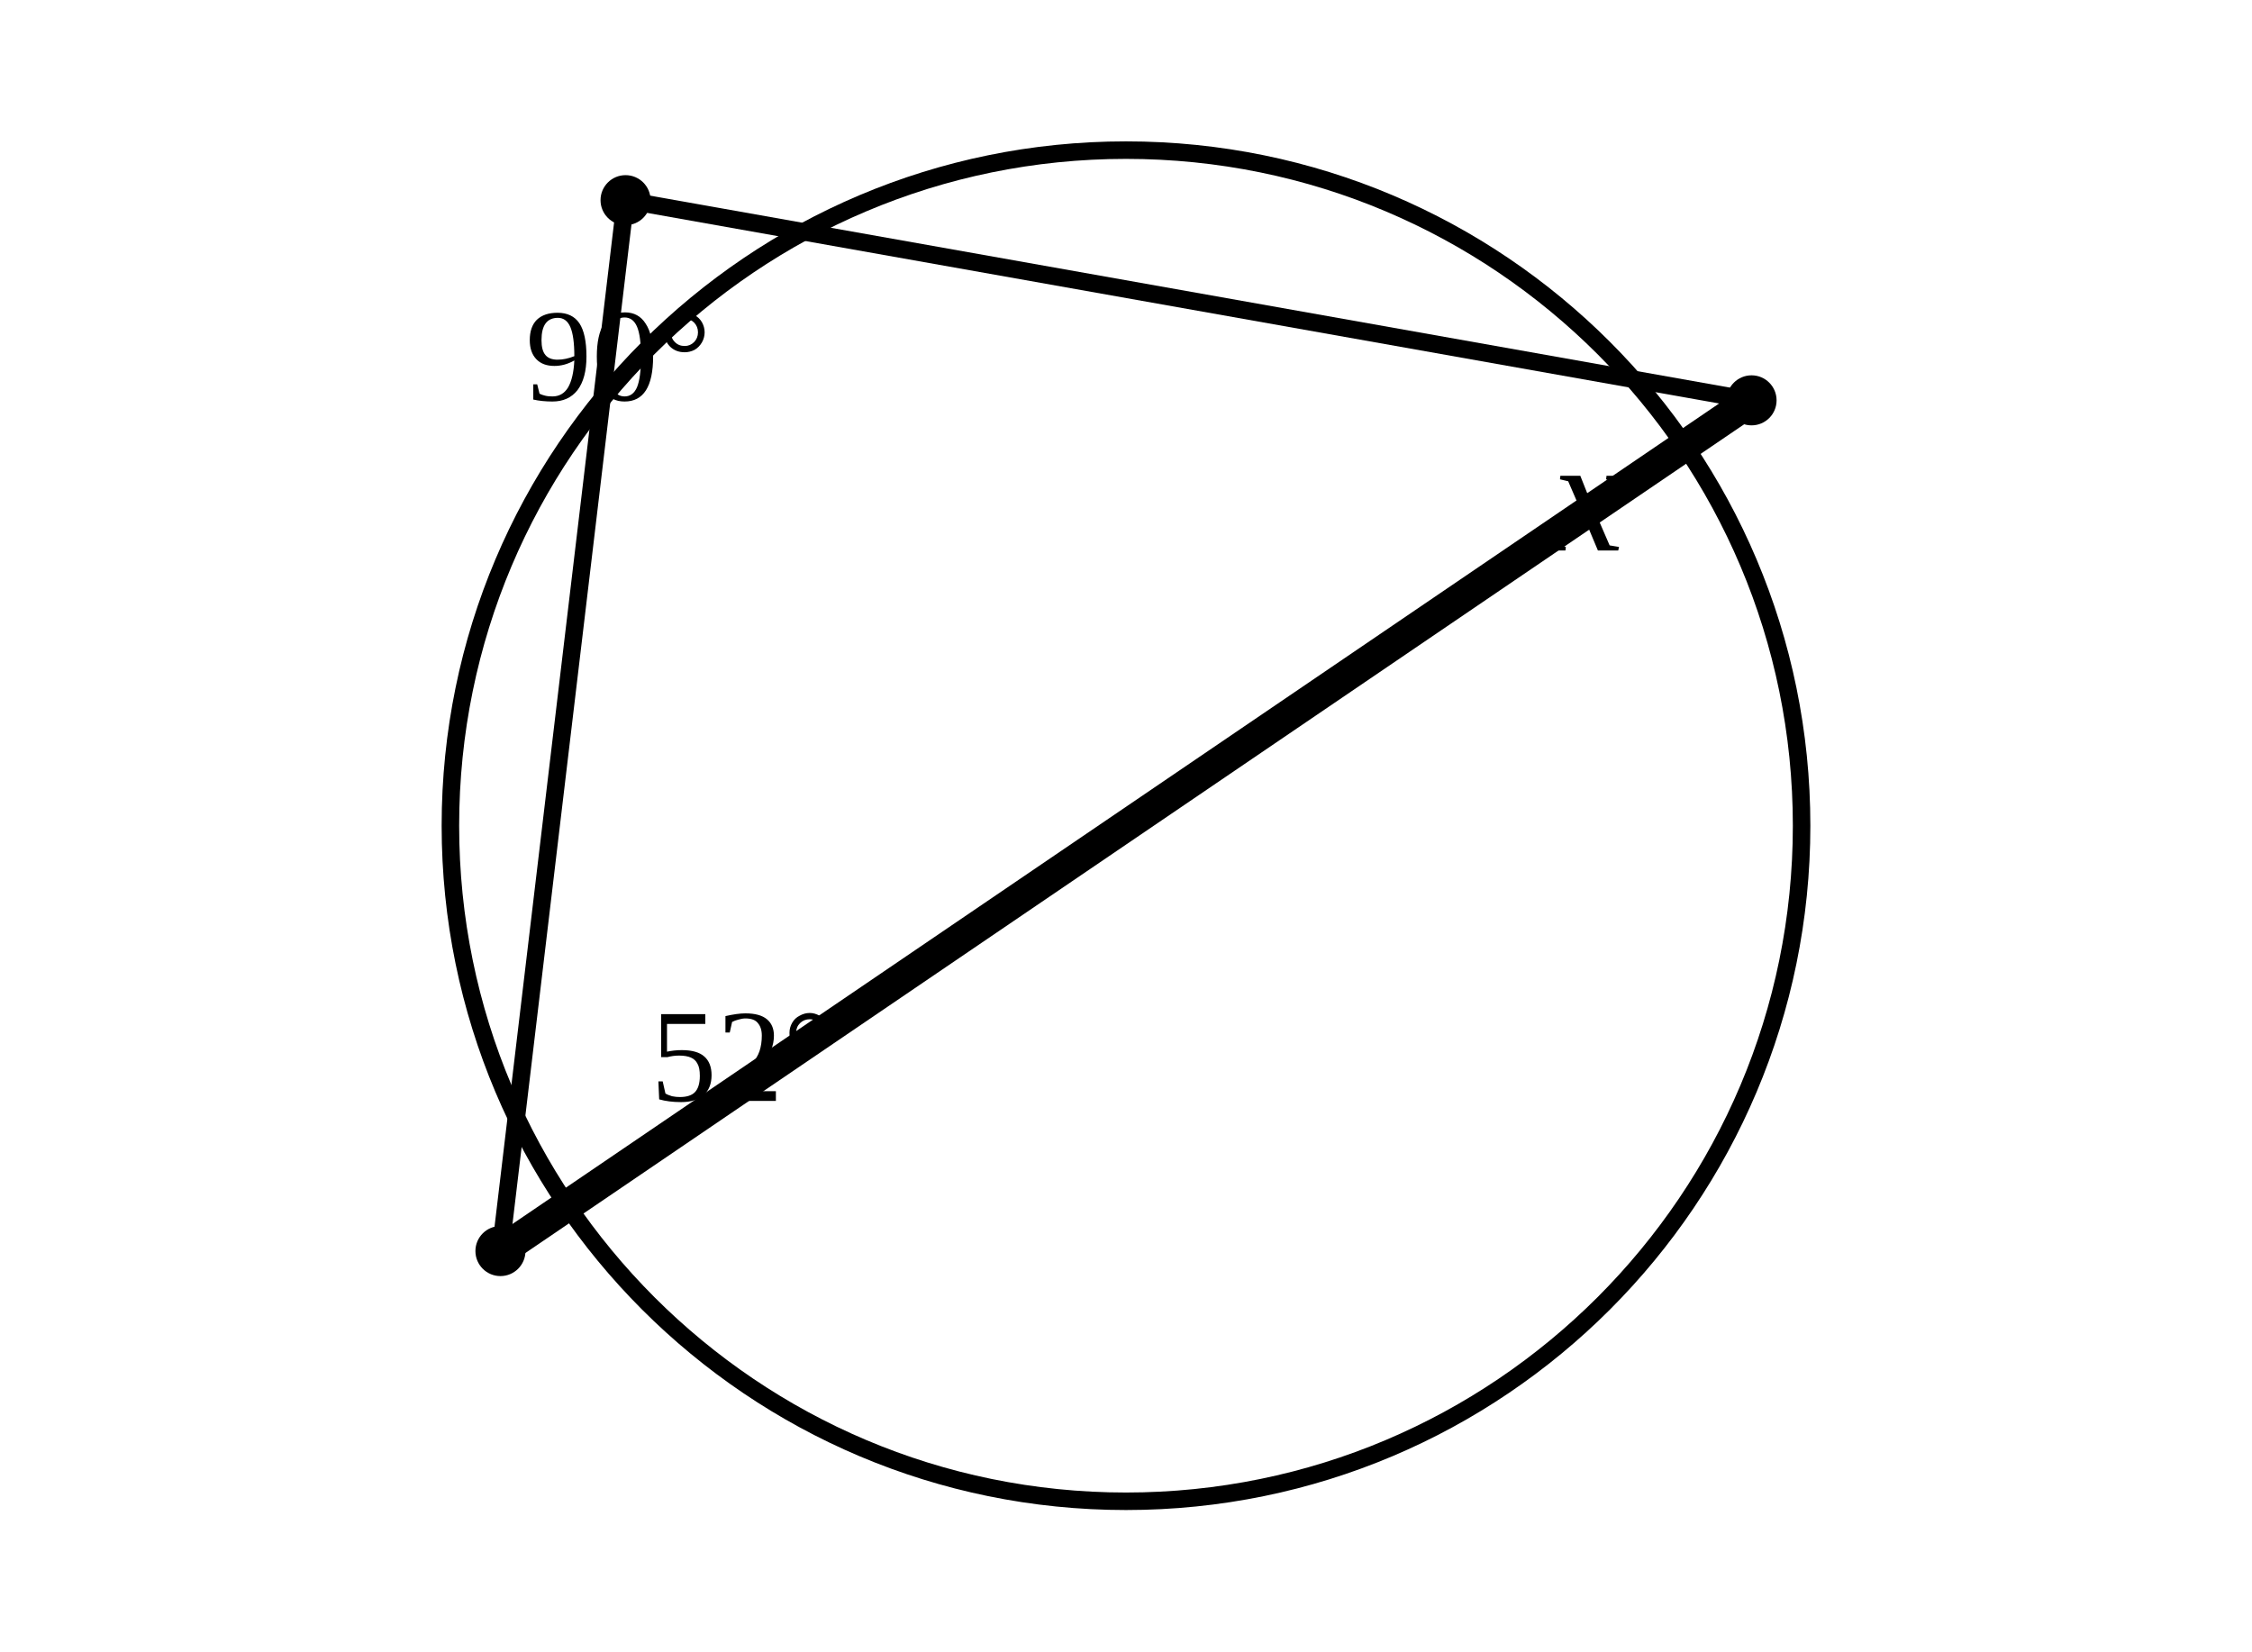
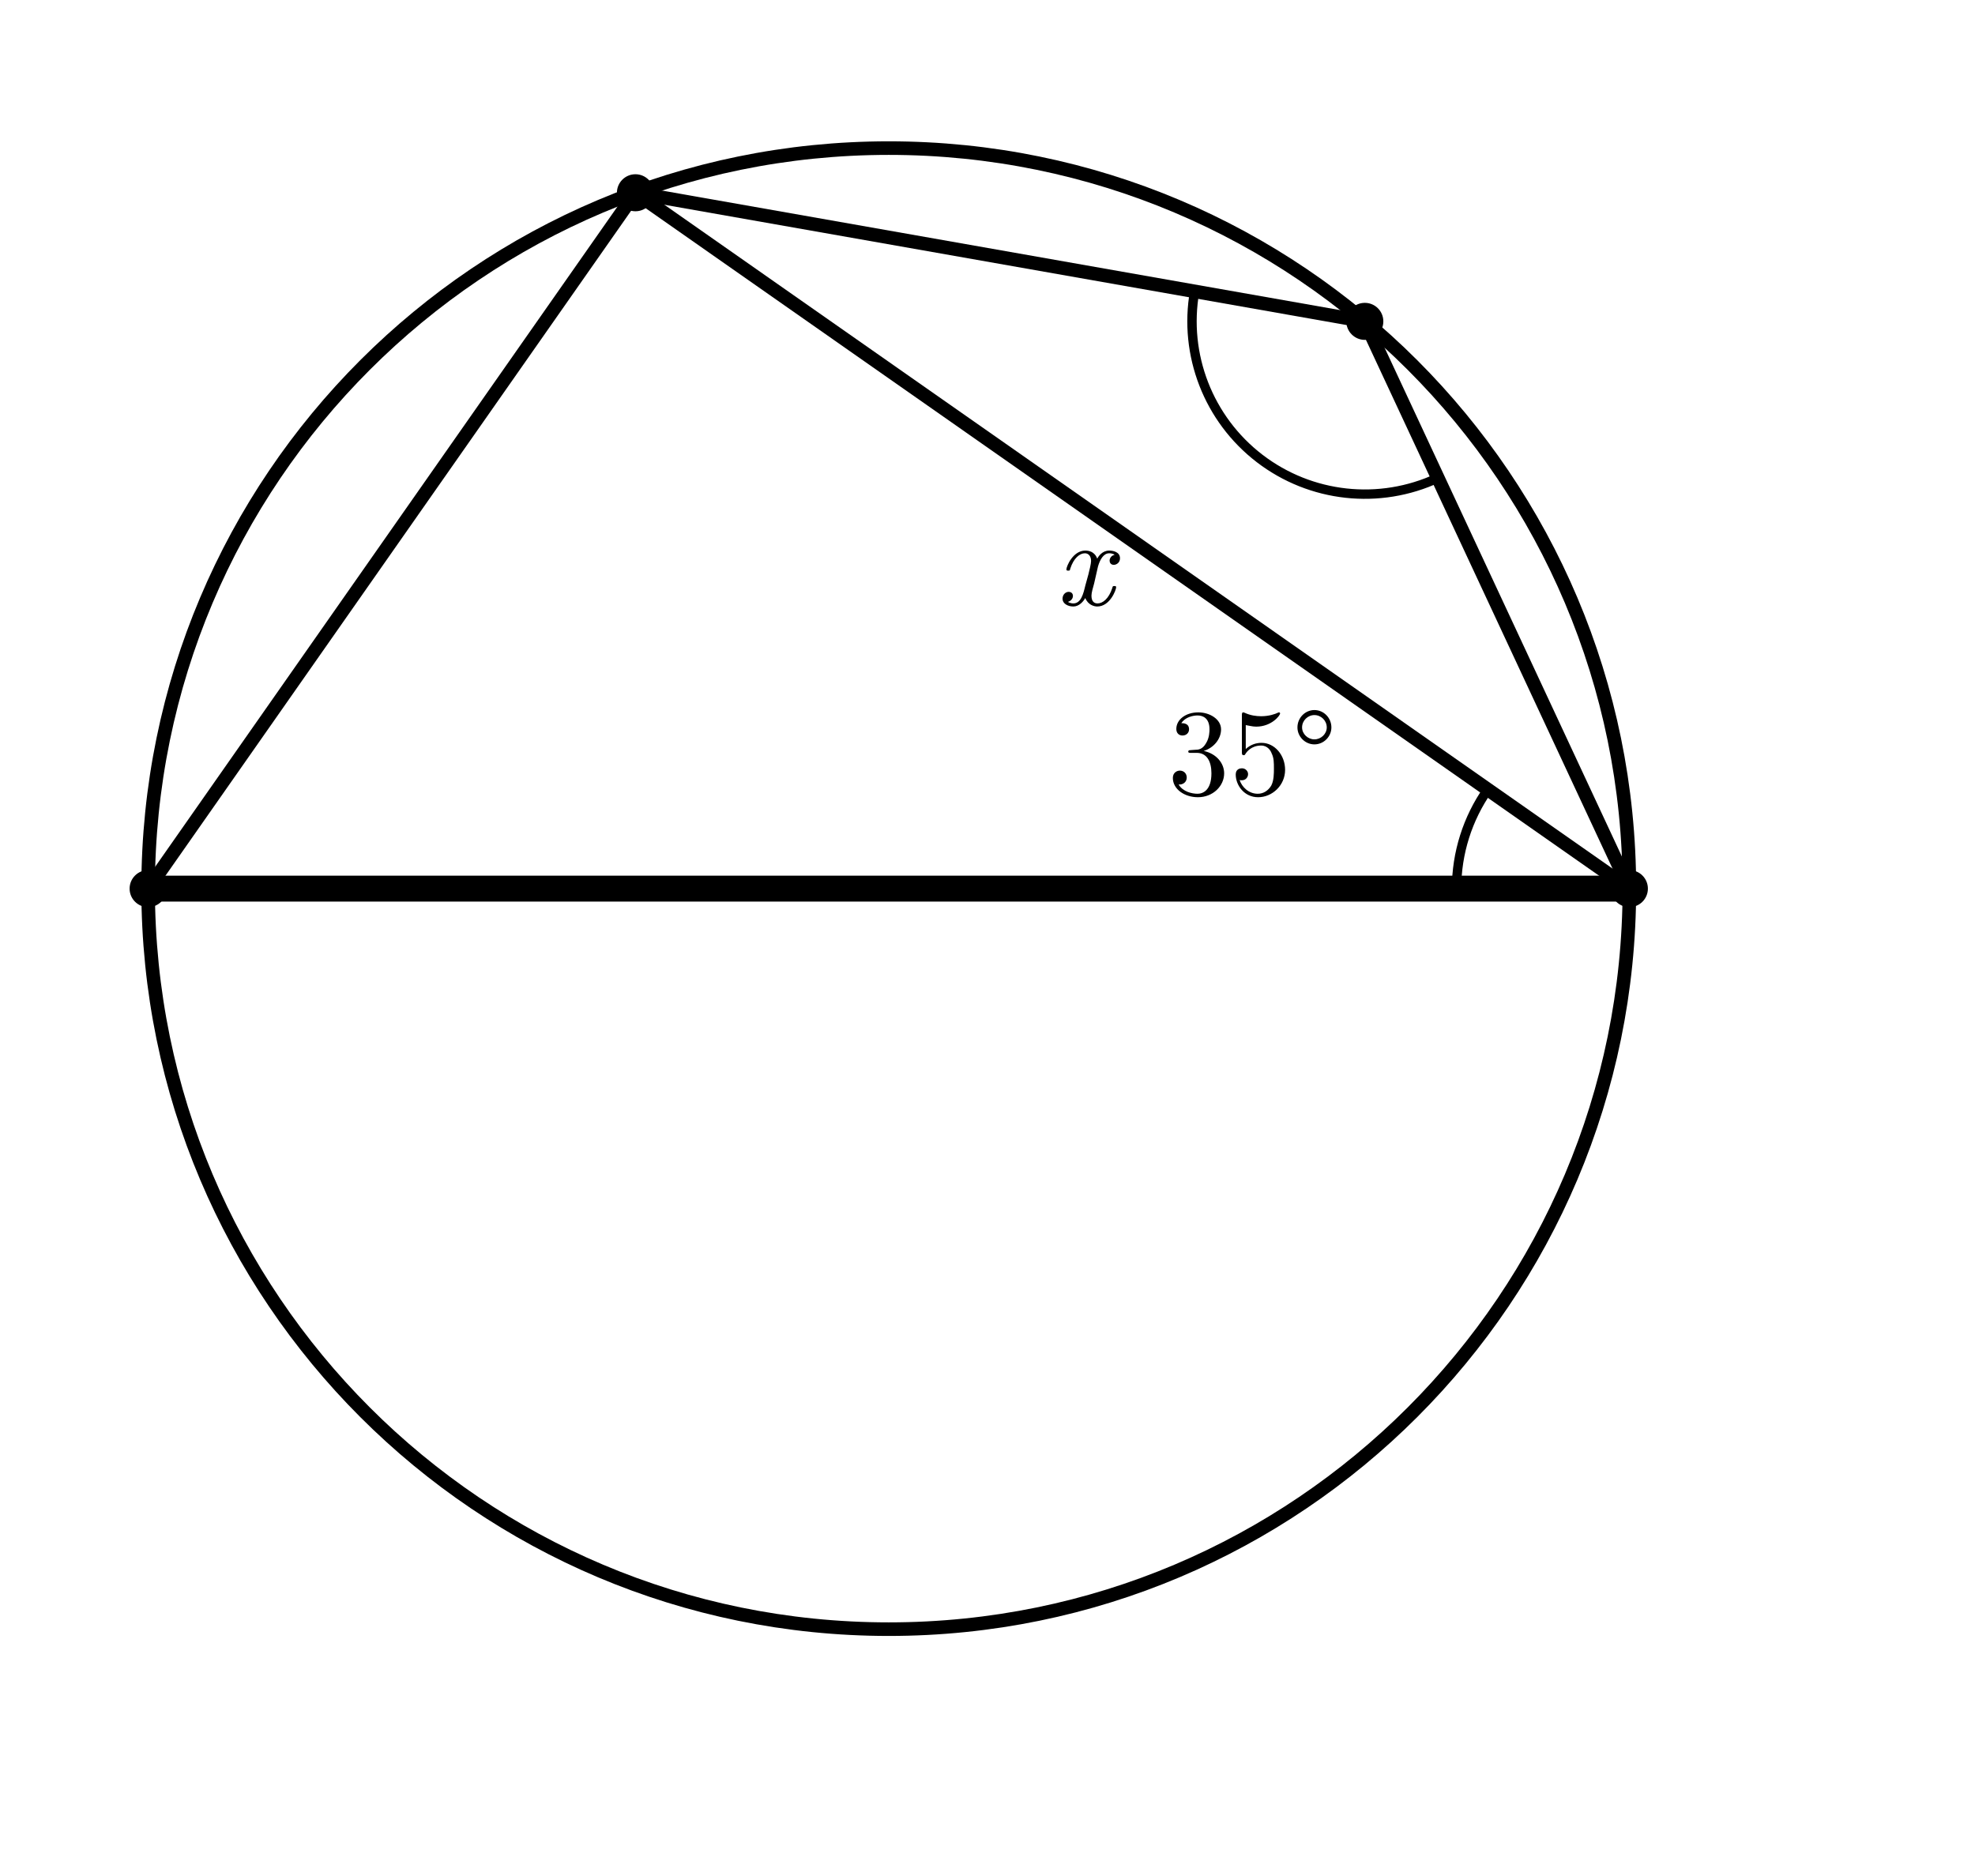
- <svg xmlns="http://www.w3.org/2000/svg" viewBox="0 0 90 66">
+ <svg xmlns="http://www.w3.org/2000/svg" width="80mm" height="76mm" viewBox="12 3 80 76">
  <style>
- .main{fill:none;stroke:#000;stroke-width:.7;stroke-linecap:round;stroke-linejoin:round}
- .thick{fill:none;stroke:#000;stroke-width:1.25;stroke-linecap:round}
- .dash{fill:none;stroke:#000;stroke-width:.55;stroke-dasharray:2.2 1.8}
- .point{fill:#000}.label{font-family:"CMU Serif","Times New Roman",serif;font-size:6px}
- .math{font-family:"CMU Serif","Times New Roman",serif;font-size:6.5px;font-style:italic}
- .small{font-family:"CMU Serif","Times New Roman",serif;font-size:5.3px}
- </style>
-   <circle class="main" cx="45" cy="33" r="27" />
-   <line class="thick" x1="20" y1="50" x2="70" y2="16" />
-   <line class="main" x1="20" y1="50" x2="25" y2="8" />
-   <line class="main" x1="70" y1="16" x2="25" y2="8" />
-   <text class="small" x="26" y="44">52°</text>
-   <text class="math" x="62" y="22">x</text>
-   <text class="small" x="21" y="16">90°</text>
-   <circle class="point" cx="20" cy="50" r="1" />
-   <circle class="point" cx="70" cy="16" r="1" />
-   <circle class="point" cx="25" cy="8" r="1" />
+     .main{fill:none;stroke:#000;stroke-width:.55;stroke-linecap:round;stroke-linejoin:round}
+     .diameter{fill:none;stroke:#000;stroke-width:1.05;stroke-linecap:round}
+     .angle-mark{fill:none;stroke:#000;stroke-width:.38;stroke-linecap:round}
+     .point{fill:#000}
+     .angle-label{fill:#000;font-family:"CMU Serif","Computer Modern Serif","Latin Modern Roman","Times New Roman",serif;font-size:5px;font-style:normal}
+     .var{font-style:italic}
+   </style>
+   <circle class="main" cx="48" cy="39" r="30" />
+   <line class="diameter" x1="18" y1="39" x2="78" y2="39" />
+   <line class="main" x1="37.739" y1="10.809" x2="18" y2="39" />
+   <line class="main" x1="37.739" y1="10.809" x2="78" y2="39" />
+   <line class="main" x1="37.739" y1="10.809" x2="67.284" y2="16.019" />
+   <line class="main" x1="67.284" y1="16.019" x2="78" y2="39" />
+   <path class="angle-mark" d="M 71 39 A 7 7 0 0 1 72.266 34.985" />
+   <text class="angle-label" x="62.741" y="35.189" text-anchor="middle">35°</text>
+   <path class="angle-mark" d="M 60.39 14.803 A 7 7 0 0 0 70.242 22.363" />
+   <text class="angle-label var" x="55.935" y="27.506" text-anchor="middle">x</text>
+   <circle class="point" cx="37.739" cy="10.809" r=".75" />
+   <circle class="point" cx="18" cy="39" r=".75" />
+   <circle class="point" cx="78" cy="39" r=".75" />
+   <circle class="point" cx="67.284" cy="16.019" r=".75" />
</svg>
